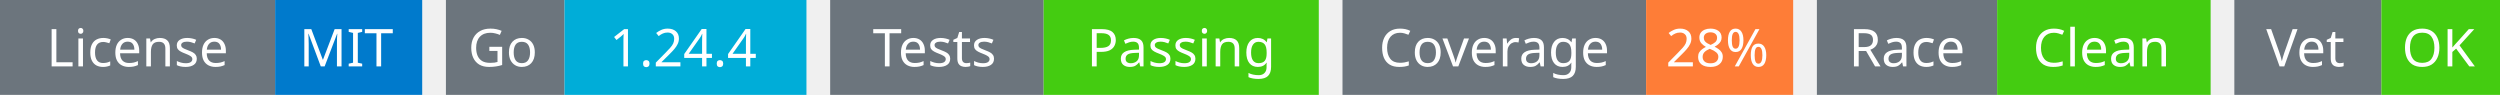
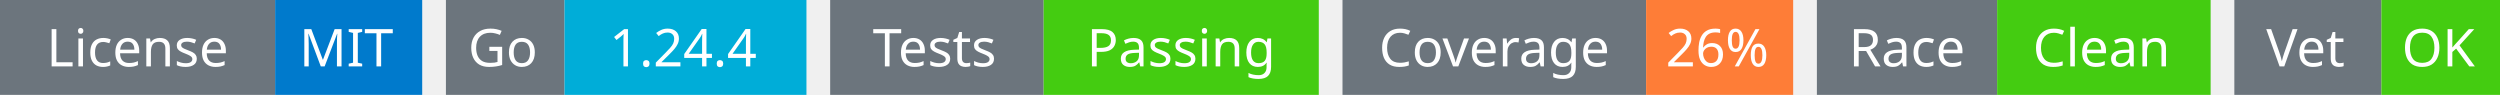
<svg xmlns="http://www.w3.org/2000/svg" width="527" height="20" viewBox="0 0 527 20">
  <g transform="translate(0, 0)">
    <rect x="0" y="0" width="58" height="20" fill="#6c757d" />
    <rect x="58" y="0" width="31" height="20" fill="#007acc" />
    <text x="29" y="14" text-anchor="middle" font-family="sans-serif" font-size="11" fill="white">License</text>
    <text x="73" y="14" text-anchor="middle" font-family="sans-serif" font-size="11" fill="white">MIT</text>
  </g>
  <g transform="translate(94, 0)">
    <rect x="0" y="0" width="25" height="20" fill="#6c757d" />
    <rect x="25" y="0" width="51" height="20" fill="#00ADD8" />
    <text x="12" y="14" text-anchor="middle" font-family="sans-serif" font-size="11" fill="white">Go</text>
    <text x="50" y="14" text-anchor="middle" font-family="sans-serif" font-size="11" fill="white">1.24.4</text>
  </g>
  <g transform="translate(175, 0)">
    <rect x="0" y="0" width="45" height="20" fill="#6c757d" />
    <rect x="45" y="0" width="58" height="20" fill="#4c1" />
    <text x="22" y="14" text-anchor="middle" font-family="sans-serif" font-size="11" fill="white">Tests</text>
    <text x="74" y="14" text-anchor="middle" font-family="sans-serif" font-size="11" fill="white">Passing</text>
  </g>
  <g transform="translate(283, 0)">
    <rect x="0" y="0" width="64" height="20" fill="#6c757d" />
    <rect x="64" y="0" width="31" height="20" fill="#fe7d37" />
    <text x="32" y="14" text-anchor="middle" font-family="sans-serif" font-size="11" fill="white">Coverage</text>
-     <text x="79" y="14" text-anchor="middle" font-family="sans-serif" font-size="11" fill="white">28%</text>
+     <text x="79" y="14" text-anchor="middle" font-family="sans-serif" font-size="11" fill="white">26%</text>
  </g>
  <g transform="translate(383, 0)">
    <rect x="0" y="0" width="38" height="20" fill="#6c757d" />
    <rect x="38" y="0" width="45" height="20" fill="#4c1" />
    <text x="19" y="14" text-anchor="middle" font-family="sans-serif" font-size="11" fill="white">Race</text>
    <text x="60" y="14" text-anchor="middle" font-family="sans-serif" font-size="11" fill="white">Clean</text>
  </g>
  <g transform="translate(471, 0)">
    <rect x="0" y="0" width="31" height="20" fill="#6c757d" />
    <rect x="31" y="0" width="25" height="20" fill="#4c1" />
    <text x="15" y="14" text-anchor="middle" font-family="sans-serif" font-size="11" fill="white">Vet</text>
    <text x="43" y="14" text-anchor="middle" font-family="sans-serif" font-size="11" fill="white">OK</text>
  </g>
</svg>
